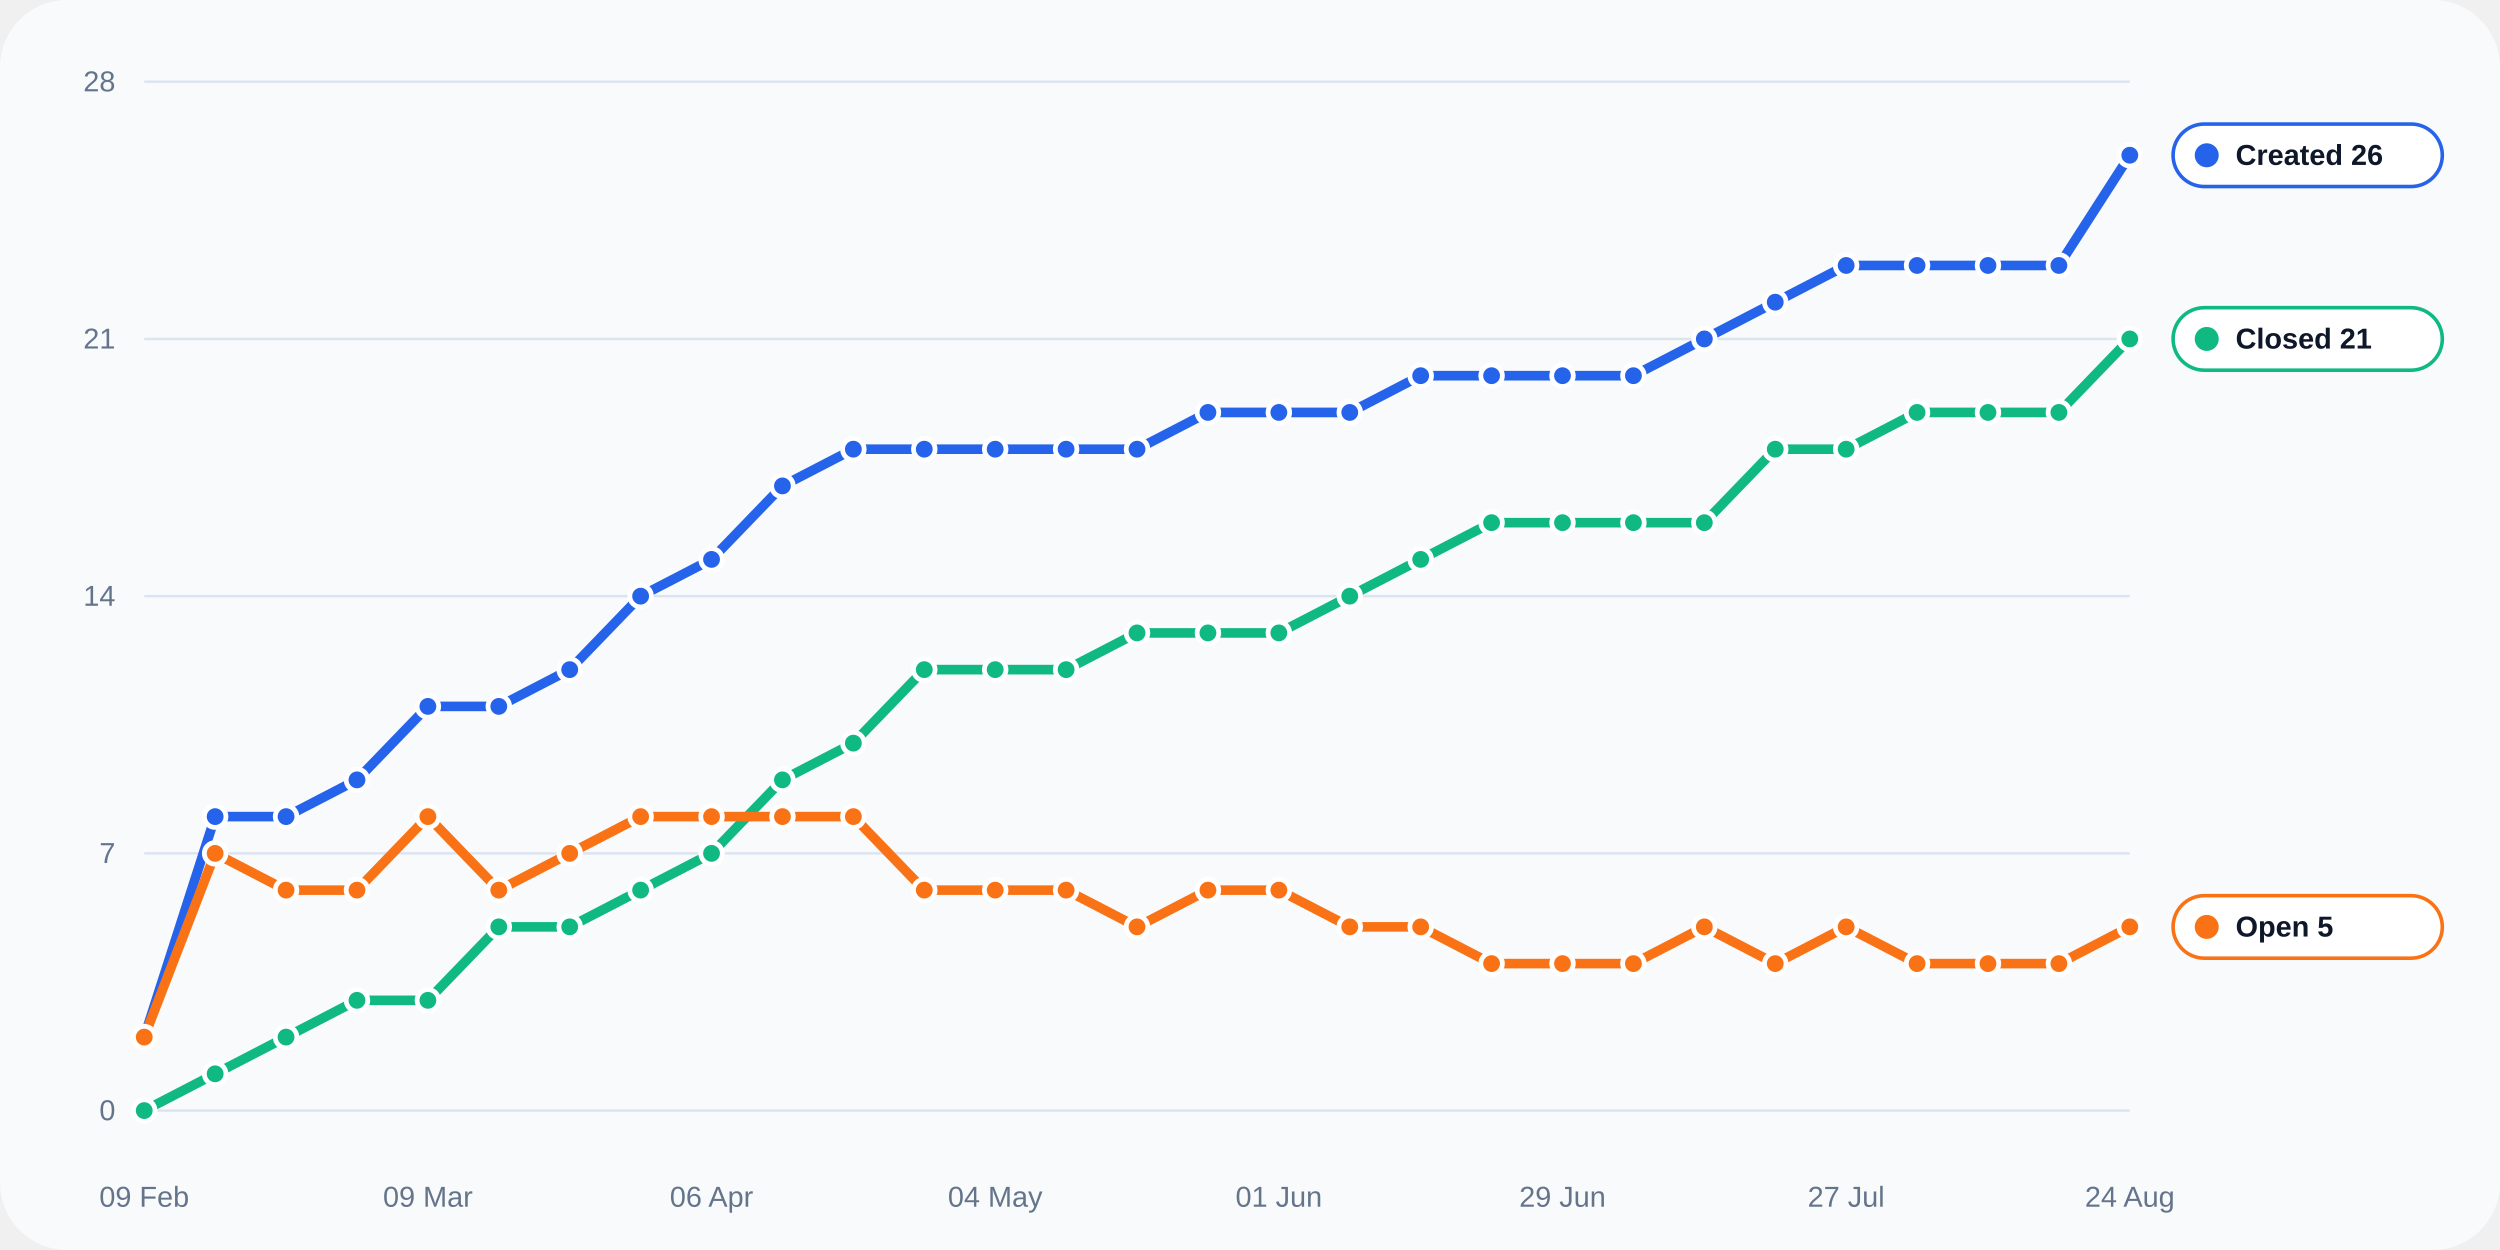
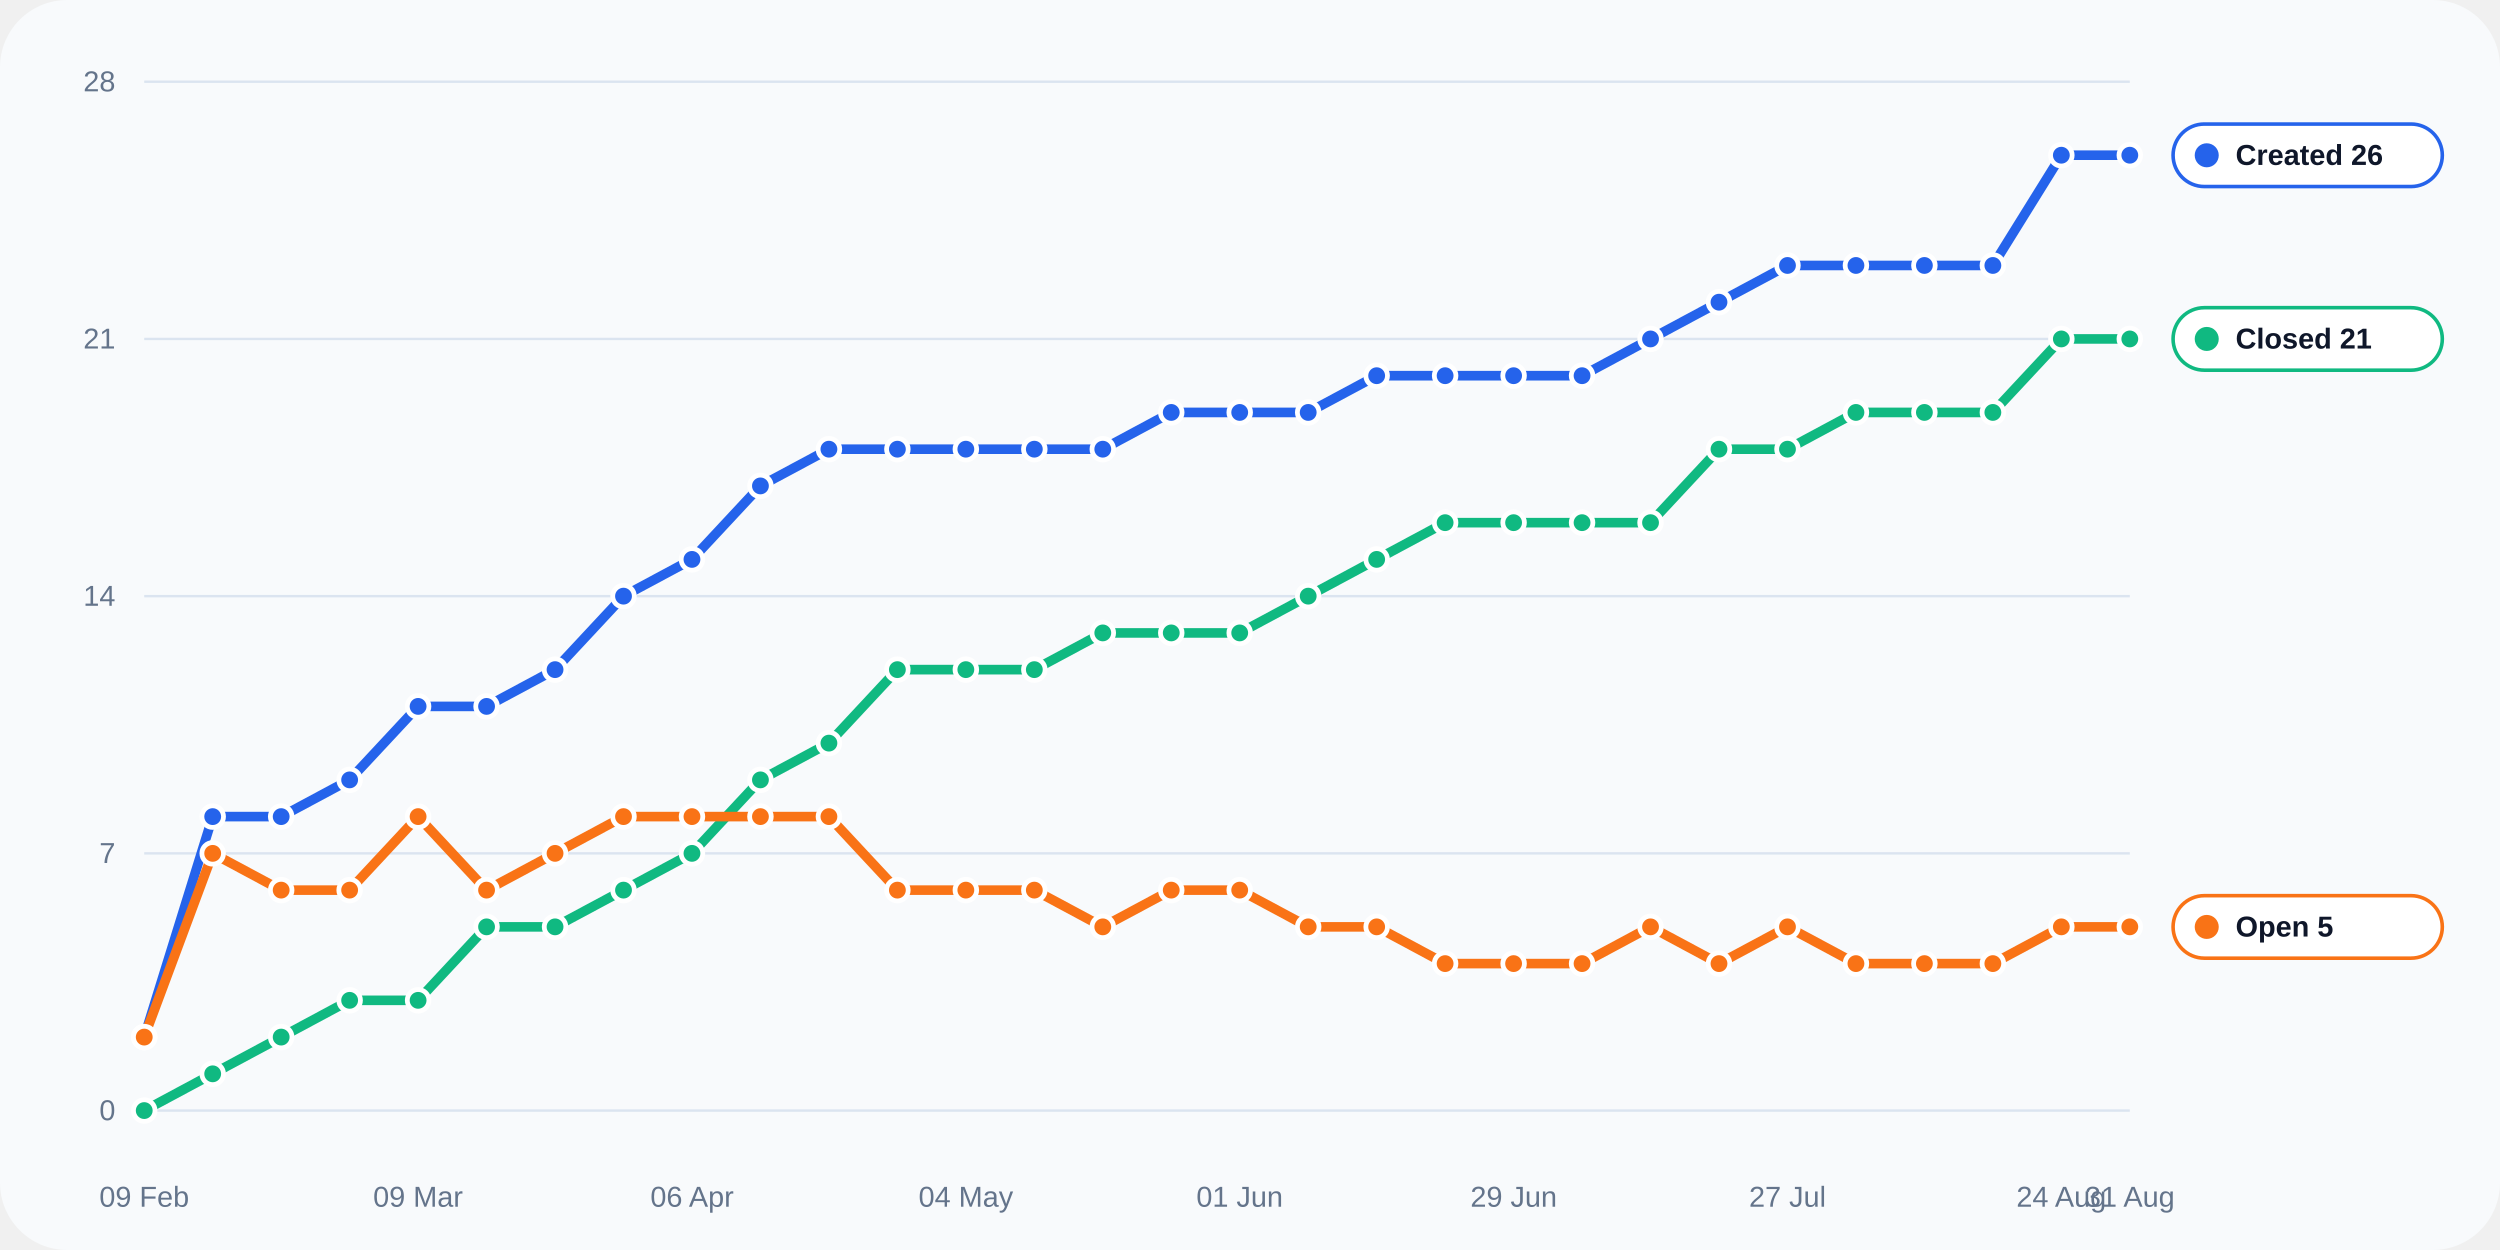
<svg xmlns="http://www.w3.org/2000/svg" width="1040" height="520" viewBox="0 0 1040 520" role="img">
  <rect width="100%" height="100%" rx="28" fill="#f8fafc" />
  <line x1="60" y1="462.0" x2="886" y2="462.0" stroke="#dbe4f0" stroke-width="1" />
  <text x="48" y="466.0" text-anchor="end" fill="#64748b" font-size="12" font-family="Arial, sans-serif">0</text>
  <line x1="60" y1="355.0" x2="886" y2="355.0" stroke="#dbe4f0" stroke-width="1" />
  <text x="48" y="359.0" text-anchor="end" fill="#64748b" font-size="12" font-family="Arial, sans-serif">7</text>
  <line x1="60" y1="248.0" x2="886" y2="248.0" stroke="#dbe4f0" stroke-width="1" />
  <text x="48" y="252.0" text-anchor="end" fill="#64748b" font-size="12" font-family="Arial, sans-serif">14</text>
  <line x1="60" y1="141.0" x2="886" y2="141.0" stroke="#dbe4f0" stroke-width="1" />
  <text x="48" y="145.0" text-anchor="end" fill="#64748b" font-size="12" font-family="Arial, sans-serif">21</text>
  <line x1="60" y1="34.0" x2="886" y2="34.0" stroke="#dbe4f0" stroke-width="1" />
  <text x="48" y="38.0" text-anchor="end" fill="#64748b" font-size="12" font-family="Arial, sans-serif">28</text>
  <text x="60.0" y="502" text-anchor="middle" fill="#64748b" font-size="12" font-family="Arial, sans-serif">09 Feb</text>
-   <text x="178.0" y="502" text-anchor="middle" fill="#64748b" font-size="12" font-family="Arial, sans-serif">09 Mar</text>
-   <text x="296.0" y="502" text-anchor="middle" fill="#64748b" font-size="12" font-family="Arial, sans-serif">06 Apr</text>
-   <text x="414.0" y="502" text-anchor="middle" fill="#64748b" font-size="12" font-family="Arial, sans-serif">04 May</text>
-   <text x="532.0" y="502" text-anchor="middle" fill="#64748b" font-size="12" font-family="Arial, sans-serif">01 Jun</text>
-   <text x="650.0" y="502" text-anchor="middle" fill="#64748b" font-size="12" font-family="Arial, sans-serif">29 Jun</text>
-   <text x="768.0" y="502" text-anchor="middle" fill="#64748b" font-size="12" font-family="Arial, sans-serif">27 Jul</text>
-   <text x="886.0" y="502" text-anchor="middle" fill="#64748b" font-size="12" font-family="Arial, sans-serif">24 Aug</text>
-   <polyline fill="none" stroke="#2563eb" stroke-width="4" stroke-linecap="round" stroke-linejoin="round" points="60.00,431.43 89.50,339.71 119.00,339.71 148.50,324.43 178.00,293.86 207.50,293.86 237.00,278.57 266.50,248.00 296.00,232.71 325.50,202.14 355.00,186.86 384.50,186.86 414.00,186.86 443.50,186.86 473.00,186.86 502.50,171.57 532.00,171.57 561.50,171.57 591.00,156.29 620.50,156.29 650.00,156.29 679.50,156.29 709.00,141.00 738.50,125.71 768.00,110.43 797.50,110.43 827.00,110.43 856.50,110.43 886.00,64.57" />
+   <text x="173.9" y="502" text-anchor="middle" fill="#64748b" font-size="12" font-family="Arial, sans-serif">09 Mar</text>
+   <text x="287.9" y="502" text-anchor="middle" fill="#64748b" font-size="12" font-family="Arial, sans-serif">06 Apr</text>
+   <text x="401.8" y="502" text-anchor="middle" fill="#64748b" font-size="12" font-family="Arial, sans-serif">04 May</text>
+   <text x="515.7" y="502" text-anchor="middle" fill="#64748b" font-size="12" font-family="Arial, sans-serif">01 Jun</text>
+   <text x="629.7" y="502" text-anchor="middle" fill="#64748b" font-size="12" font-family="Arial, sans-serif">29 Jun</text>
+   <text x="743.6" y="502" text-anchor="middle" fill="#64748b" font-size="12" font-family="Arial, sans-serif">27 Jul</text>
+   <text x="857.5" y="502" text-anchor="middle" fill="#64748b" font-size="12" font-family="Arial, sans-serif">24 Aug</text>
+   <text x="886.0" y="502" text-anchor="middle" fill="#64748b" font-size="12" font-family="Arial, sans-serif">31 Aug</text>
+   <polyline fill="none" stroke="#2563eb" stroke-width="4" stroke-linecap="round" stroke-linejoin="round" points="60.00,431.43 88.48,339.71 116.97,339.71 145.45,324.43 173.93,293.86 202.41,293.86 230.90,278.57 259.38,248.00 287.86,232.71 316.34,202.14 344.83,186.86 373.31,186.86 401.79,186.86 430.28,186.86 458.76,186.86 487.24,171.57 515.72,171.57 544.21,171.57 572.69,156.29 601.17,156.29 629.66,156.29 658.14,156.29 686.62,141.00 715.10,125.71 743.59,110.43 772.07,110.43 800.55,110.43 829.03,110.43 857.52,64.57 886.00,64.57" />
  <circle cx="60.00" cy="431.43" r="4.5" fill="#2563eb" stroke="#fff" stroke-width="2" />
-   <circle cx="89.50" cy="339.71" r="4.5" fill="#2563eb" stroke="#fff" stroke-width="2" />
-   <circle cx="119.00" cy="339.71" r="4.5" fill="#2563eb" stroke="#fff" stroke-width="2" />
-   <circle cx="148.50" cy="324.43" r="4.5" fill="#2563eb" stroke="#fff" stroke-width="2" />
-   <circle cx="178.00" cy="293.86" r="4.5" fill="#2563eb" stroke="#fff" stroke-width="2" />
-   <circle cx="207.50" cy="293.86" r="4.5" fill="#2563eb" stroke="#fff" stroke-width="2" />
-   <circle cx="237.00" cy="278.57" r="4.5" fill="#2563eb" stroke="#fff" stroke-width="2" />
-   <circle cx="266.50" cy="248.00" r="4.5" fill="#2563eb" stroke="#fff" stroke-width="2" />
-   <circle cx="296.00" cy="232.71" r="4.5" fill="#2563eb" stroke="#fff" stroke-width="2" />
-   <circle cx="325.50" cy="202.14" r="4.5" fill="#2563eb" stroke="#fff" stroke-width="2" />
-   <circle cx="355.00" cy="186.86" r="4.5" fill="#2563eb" stroke="#fff" stroke-width="2" />
-   <circle cx="384.50" cy="186.86" r="4.5" fill="#2563eb" stroke="#fff" stroke-width="2" />
-   <circle cx="414.00" cy="186.86" r="4.5" fill="#2563eb" stroke="#fff" stroke-width="2" />
-   <circle cx="443.50" cy="186.86" r="4.5" fill="#2563eb" stroke="#fff" stroke-width="2" />
-   <circle cx="473.00" cy="186.86" r="4.5" fill="#2563eb" stroke="#fff" stroke-width="2" />
-   <circle cx="502.50" cy="171.57" r="4.5" fill="#2563eb" stroke="#fff" stroke-width="2" />
-   <circle cx="532.00" cy="171.57" r="4.5" fill="#2563eb" stroke="#fff" stroke-width="2" />
-   <circle cx="561.50" cy="171.57" r="4.5" fill="#2563eb" stroke="#fff" stroke-width="2" />
-   <circle cx="591.00" cy="156.29" r="4.5" fill="#2563eb" stroke="#fff" stroke-width="2" />
-   <circle cx="620.50" cy="156.29" r="4.5" fill="#2563eb" stroke="#fff" stroke-width="2" />
-   <circle cx="650.00" cy="156.29" r="4.5" fill="#2563eb" stroke="#fff" stroke-width="2" />
-   <circle cx="679.50" cy="156.29" r="4.5" fill="#2563eb" stroke="#fff" stroke-width="2" />
-   <circle cx="709.00" cy="141.00" r="4.5" fill="#2563eb" stroke="#fff" stroke-width="2" />
-   <circle cx="738.50" cy="125.71" r="4.5" fill="#2563eb" stroke="#fff" stroke-width="2" />
-   <circle cx="768.00" cy="110.43" r="4.5" fill="#2563eb" stroke="#fff" stroke-width="2" />
-   <circle cx="797.50" cy="110.43" r="4.5" fill="#2563eb" stroke="#fff" stroke-width="2" />
-   <circle cx="827.00" cy="110.43" r="4.5" fill="#2563eb" stroke="#fff" stroke-width="2" />
-   <circle cx="856.50" cy="110.43" r="4.5" fill="#2563eb" stroke="#fff" stroke-width="2" />
+   <circle cx="88.48" cy="339.71" r="4.5" fill="#2563eb" stroke="#fff" stroke-width="2" />
+   <circle cx="116.97" cy="339.71" r="4.5" fill="#2563eb" stroke="#fff" stroke-width="2" />
+   <circle cx="145.45" cy="324.43" r="4.5" fill="#2563eb" stroke="#fff" stroke-width="2" />
+   <circle cx="173.93" cy="293.86" r="4.5" fill="#2563eb" stroke="#fff" stroke-width="2" />
+   <circle cx="202.41" cy="293.86" r="4.5" fill="#2563eb" stroke="#fff" stroke-width="2" />
+   <circle cx="230.90" cy="278.57" r="4.5" fill="#2563eb" stroke="#fff" stroke-width="2" />
+   <circle cx="259.38" cy="248.00" r="4.5" fill="#2563eb" stroke="#fff" stroke-width="2" />
+   <circle cx="287.86" cy="232.71" r="4.5" fill="#2563eb" stroke="#fff" stroke-width="2" />
+   <circle cx="316.34" cy="202.14" r="4.5" fill="#2563eb" stroke="#fff" stroke-width="2" />
+   <circle cx="344.83" cy="186.86" r="4.5" fill="#2563eb" stroke="#fff" stroke-width="2" />
+   <circle cx="373.31" cy="186.86" r="4.5" fill="#2563eb" stroke="#fff" stroke-width="2" />
+   <circle cx="401.79" cy="186.86" r="4.5" fill="#2563eb" stroke="#fff" stroke-width="2" />
+   <circle cx="430.28" cy="186.86" r="4.5" fill="#2563eb" stroke="#fff" stroke-width="2" />
+   <circle cx="458.76" cy="186.86" r="4.5" fill="#2563eb" stroke="#fff" stroke-width="2" />
+   <circle cx="487.24" cy="171.57" r="4.5" fill="#2563eb" stroke="#fff" stroke-width="2" />
+   <circle cx="515.72" cy="171.57" r="4.5" fill="#2563eb" stroke="#fff" stroke-width="2" />
+   <circle cx="544.21" cy="171.57" r="4.5" fill="#2563eb" stroke="#fff" stroke-width="2" />
+   <circle cx="572.69" cy="156.29" r="4.5" fill="#2563eb" stroke="#fff" stroke-width="2" />
+   <circle cx="601.17" cy="156.29" r="4.5" fill="#2563eb" stroke="#fff" stroke-width="2" />
+   <circle cx="629.66" cy="156.29" r="4.5" fill="#2563eb" stroke="#fff" stroke-width="2" />
+   <circle cx="658.14" cy="156.29" r="4.5" fill="#2563eb" stroke="#fff" stroke-width="2" />
+   <circle cx="686.62" cy="141.00" r="4.5" fill="#2563eb" stroke="#fff" stroke-width="2" />
+   <circle cx="715.10" cy="125.71" r="4.5" fill="#2563eb" stroke="#fff" stroke-width="2" />
+   <circle cx="743.59" cy="110.43" r="4.5" fill="#2563eb" stroke="#fff" stroke-width="2" />
+   <circle cx="772.07" cy="110.43" r="4.5" fill="#2563eb" stroke="#fff" stroke-width="2" />
+   <circle cx="800.55" cy="110.43" r="4.5" fill="#2563eb" stroke="#fff" stroke-width="2" />
+   <circle cx="829.03" cy="110.43" r="4.5" fill="#2563eb" stroke="#fff" stroke-width="2" />
+   <circle cx="857.52" cy="64.57" r="4.5" fill="#2563eb" stroke="#fff" stroke-width="2" />
  <circle cx="886.00" cy="64.57" r="4.5" fill="#2563eb" stroke="#fff" stroke-width="2" />
-   <polyline fill="none" stroke="#10b981" stroke-width="4" stroke-linecap="round" stroke-linejoin="round" points="60.00,462.00 89.50,446.71 119.00,431.43 148.50,416.14 178.00,416.14 207.50,385.57 237.00,385.57 266.50,370.29 296.00,355.00 325.50,324.43 355.00,309.14 384.50,278.57 414.00,278.57 443.50,278.57 473.00,263.29 502.50,263.29 532.00,263.29 561.50,248.00 591.00,232.71 620.50,217.43 650.00,217.43 679.50,217.43 709.00,217.43 738.50,186.86 768.00,186.86 797.50,171.57 827.00,171.57 856.50,171.57 886.00,141.00" />
+   <polyline fill="none" stroke="#10b981" stroke-width="4" stroke-linecap="round" stroke-linejoin="round" points="60.00,462.00 88.48,446.71 116.97,431.43 145.45,416.14 173.93,416.14 202.41,385.57 230.90,385.57 259.38,370.29 287.86,355.00 316.34,324.43 344.83,309.14 373.31,278.57 401.79,278.57 430.28,278.57 458.76,263.29 487.24,263.29 515.72,263.29 544.21,248.00 572.69,232.71 601.17,217.43 629.66,217.43 658.14,217.43 686.62,217.43 715.10,186.86 743.59,186.86 772.07,171.57 800.55,171.57 829.03,171.57 857.52,141.00 886.00,141.00" />
  <circle cx="60.00" cy="462.00" r="4.5" fill="#10b981" stroke="#fff" stroke-width="2" />
-   <circle cx="89.50" cy="446.71" r="4.5" fill="#10b981" stroke="#fff" stroke-width="2" />
-   <circle cx="119.00" cy="431.43" r="4.5" fill="#10b981" stroke="#fff" stroke-width="2" />
-   <circle cx="148.50" cy="416.14" r="4.5" fill="#10b981" stroke="#fff" stroke-width="2" />
-   <circle cx="178.00" cy="416.14" r="4.5" fill="#10b981" stroke="#fff" stroke-width="2" />
-   <circle cx="207.50" cy="385.57" r="4.5" fill="#10b981" stroke="#fff" stroke-width="2" />
-   <circle cx="237.00" cy="385.57" r="4.5" fill="#10b981" stroke="#fff" stroke-width="2" />
-   <circle cx="266.50" cy="370.29" r="4.5" fill="#10b981" stroke="#fff" stroke-width="2" />
-   <circle cx="296.00" cy="355.00" r="4.5" fill="#10b981" stroke="#fff" stroke-width="2" />
-   <circle cx="325.50" cy="324.43" r="4.5" fill="#10b981" stroke="#fff" stroke-width="2" />
-   <circle cx="355.00" cy="309.14" r="4.5" fill="#10b981" stroke="#fff" stroke-width="2" />
-   <circle cx="384.50" cy="278.57" r="4.5" fill="#10b981" stroke="#fff" stroke-width="2" />
-   <circle cx="414.00" cy="278.57" r="4.5" fill="#10b981" stroke="#fff" stroke-width="2" />
-   <circle cx="443.50" cy="278.57" r="4.5" fill="#10b981" stroke="#fff" stroke-width="2" />
-   <circle cx="473.00" cy="263.29" r="4.5" fill="#10b981" stroke="#fff" stroke-width="2" />
-   <circle cx="502.50" cy="263.29" r="4.5" fill="#10b981" stroke="#fff" stroke-width="2" />
-   <circle cx="532.00" cy="263.29" r="4.5" fill="#10b981" stroke="#fff" stroke-width="2" />
-   <circle cx="561.50" cy="248.00" r="4.5" fill="#10b981" stroke="#fff" stroke-width="2" />
-   <circle cx="591.00" cy="232.71" r="4.5" fill="#10b981" stroke="#fff" stroke-width="2" />
-   <circle cx="620.50" cy="217.43" r="4.5" fill="#10b981" stroke="#fff" stroke-width="2" />
-   <circle cx="650.00" cy="217.43" r="4.5" fill="#10b981" stroke="#fff" stroke-width="2" />
-   <circle cx="679.50" cy="217.43" r="4.5" fill="#10b981" stroke="#fff" stroke-width="2" />
-   <circle cx="709.00" cy="217.43" r="4.5" fill="#10b981" stroke="#fff" stroke-width="2" />
-   <circle cx="738.50" cy="186.86" r="4.5" fill="#10b981" stroke="#fff" stroke-width="2" />
-   <circle cx="768.00" cy="186.86" r="4.5" fill="#10b981" stroke="#fff" stroke-width="2" />
-   <circle cx="797.50" cy="171.57" r="4.5" fill="#10b981" stroke="#fff" stroke-width="2" />
-   <circle cx="827.00" cy="171.57" r="4.5" fill="#10b981" stroke="#fff" stroke-width="2" />
-   <circle cx="856.50" cy="171.57" r="4.5" fill="#10b981" stroke="#fff" stroke-width="2" />
+   <circle cx="88.48" cy="446.71" r="4.5" fill="#10b981" stroke="#fff" stroke-width="2" />
+   <circle cx="116.97" cy="431.43" r="4.5" fill="#10b981" stroke="#fff" stroke-width="2" />
+   <circle cx="145.45" cy="416.14" r="4.5" fill="#10b981" stroke="#fff" stroke-width="2" />
+   <circle cx="173.93" cy="416.14" r="4.5" fill="#10b981" stroke="#fff" stroke-width="2" />
+   <circle cx="202.41" cy="385.57" r="4.5" fill="#10b981" stroke="#fff" stroke-width="2" />
+   <circle cx="230.90" cy="385.57" r="4.5" fill="#10b981" stroke="#fff" stroke-width="2" />
+   <circle cx="259.38" cy="370.29" r="4.5" fill="#10b981" stroke="#fff" stroke-width="2" />
+   <circle cx="287.86" cy="355.00" r="4.5" fill="#10b981" stroke="#fff" stroke-width="2" />
+   <circle cx="316.34" cy="324.43" r="4.5" fill="#10b981" stroke="#fff" stroke-width="2" />
+   <circle cx="344.83" cy="309.14" r="4.5" fill="#10b981" stroke="#fff" stroke-width="2" />
+   <circle cx="373.31" cy="278.57" r="4.5" fill="#10b981" stroke="#fff" stroke-width="2" />
+   <circle cx="401.79" cy="278.57" r="4.5" fill="#10b981" stroke="#fff" stroke-width="2" />
+   <circle cx="430.28" cy="278.57" r="4.5" fill="#10b981" stroke="#fff" stroke-width="2" />
+   <circle cx="458.76" cy="263.29" r="4.5" fill="#10b981" stroke="#fff" stroke-width="2" />
+   <circle cx="487.24" cy="263.29" r="4.5" fill="#10b981" stroke="#fff" stroke-width="2" />
+   <circle cx="515.72" cy="263.29" r="4.5" fill="#10b981" stroke="#fff" stroke-width="2" />
+   <circle cx="544.21" cy="248.00" r="4.5" fill="#10b981" stroke="#fff" stroke-width="2" />
+   <circle cx="572.69" cy="232.71" r="4.5" fill="#10b981" stroke="#fff" stroke-width="2" />
+   <circle cx="601.17" cy="217.43" r="4.5" fill="#10b981" stroke="#fff" stroke-width="2" />
+   <circle cx="629.66" cy="217.43" r="4.5" fill="#10b981" stroke="#fff" stroke-width="2" />
+   <circle cx="658.14" cy="217.43" r="4.5" fill="#10b981" stroke="#fff" stroke-width="2" />
+   <circle cx="686.62" cy="217.43" r="4.5" fill="#10b981" stroke="#fff" stroke-width="2" />
+   <circle cx="715.10" cy="186.86" r="4.5" fill="#10b981" stroke="#fff" stroke-width="2" />
+   <circle cx="743.59" cy="186.86" r="4.5" fill="#10b981" stroke="#fff" stroke-width="2" />
+   <circle cx="772.07" cy="171.57" r="4.5" fill="#10b981" stroke="#fff" stroke-width="2" />
+   <circle cx="800.55" cy="171.57" r="4.5" fill="#10b981" stroke="#fff" stroke-width="2" />
+   <circle cx="829.03" cy="171.57" r="4.5" fill="#10b981" stroke="#fff" stroke-width="2" />
+   <circle cx="857.52" cy="141.00" r="4.5" fill="#10b981" stroke="#fff" stroke-width="2" />
  <circle cx="886.00" cy="141.00" r="4.5" fill="#10b981" stroke="#fff" stroke-width="2" />
-   <polyline fill="none" stroke="#f97316" stroke-width="4" stroke-linecap="round" stroke-linejoin="round" points="60.00,431.43 89.50,355.00 119.00,370.29 148.50,370.29 178.00,339.71 207.50,370.29 237.00,355.00 266.50,339.71 296.00,339.71 325.50,339.71 355.00,339.71 384.50,370.29 414.00,370.29 443.50,370.29 473.00,385.57 502.50,370.29 532.00,370.29 561.50,385.57 591.00,385.57 620.50,400.86 650.00,400.86 679.50,400.86 709.00,385.57 738.50,400.86 768.00,385.57 797.50,400.86 827.00,400.86 856.50,400.86 886.00,385.57" />
+   <polyline fill="none" stroke="#f97316" stroke-width="4" stroke-linecap="round" stroke-linejoin="round" points="60.00,431.43 88.48,355.00 116.97,370.29 145.45,370.29 173.93,339.71 202.41,370.29 230.90,355.00 259.38,339.71 287.86,339.71 316.34,339.71 344.83,339.71 373.31,370.29 401.79,370.29 430.28,370.29 458.76,385.57 487.24,370.29 515.72,370.29 544.21,385.57 572.69,385.57 601.17,400.86 629.66,400.86 658.14,400.86 686.62,385.57 715.10,400.86 743.59,385.57 772.07,400.86 800.55,400.86 829.03,400.86 857.52,385.57 886.00,385.57" />
  <circle cx="60.00" cy="431.43" r="4.5" fill="#f97316" stroke="#fff" stroke-width="2" />
-   <circle cx="89.50" cy="355.00" r="4.5" fill="#f97316" stroke="#fff" stroke-width="2" />
-   <circle cx="119.00" cy="370.29" r="4.5" fill="#f97316" stroke="#fff" stroke-width="2" />
-   <circle cx="148.50" cy="370.29" r="4.5" fill="#f97316" stroke="#fff" stroke-width="2" />
-   <circle cx="178.00" cy="339.71" r="4.5" fill="#f97316" stroke="#fff" stroke-width="2" />
-   <circle cx="207.50" cy="370.29" r="4.5" fill="#f97316" stroke="#fff" stroke-width="2" />
-   <circle cx="237.00" cy="355.00" r="4.5" fill="#f97316" stroke="#fff" stroke-width="2" />
-   <circle cx="266.50" cy="339.71" r="4.5" fill="#f97316" stroke="#fff" stroke-width="2" />
-   <circle cx="296.00" cy="339.71" r="4.5" fill="#f97316" stroke="#fff" stroke-width="2" />
-   <circle cx="325.50" cy="339.71" r="4.5" fill="#f97316" stroke="#fff" stroke-width="2" />
-   <circle cx="355.00" cy="339.71" r="4.5" fill="#f97316" stroke="#fff" stroke-width="2" />
-   <circle cx="384.50" cy="370.29" r="4.5" fill="#f97316" stroke="#fff" stroke-width="2" />
-   <circle cx="414.00" cy="370.29" r="4.5" fill="#f97316" stroke="#fff" stroke-width="2" />
-   <circle cx="443.50" cy="370.29" r="4.5" fill="#f97316" stroke="#fff" stroke-width="2" />
-   <circle cx="473.00" cy="385.57" r="4.5" fill="#f97316" stroke="#fff" stroke-width="2" />
-   <circle cx="502.50" cy="370.29" r="4.5" fill="#f97316" stroke="#fff" stroke-width="2" />
-   <circle cx="532.00" cy="370.29" r="4.5" fill="#f97316" stroke="#fff" stroke-width="2" />
-   <circle cx="561.50" cy="385.57" r="4.5" fill="#f97316" stroke="#fff" stroke-width="2" />
-   <circle cx="591.00" cy="385.57" r="4.5" fill="#f97316" stroke="#fff" stroke-width="2" />
-   <circle cx="620.50" cy="400.86" r="4.5" fill="#f97316" stroke="#fff" stroke-width="2" />
-   <circle cx="650.00" cy="400.86" r="4.5" fill="#f97316" stroke="#fff" stroke-width="2" />
-   <circle cx="679.50" cy="400.86" r="4.5" fill="#f97316" stroke="#fff" stroke-width="2" />
-   <circle cx="709.00" cy="385.57" r="4.5" fill="#f97316" stroke="#fff" stroke-width="2" />
-   <circle cx="738.50" cy="400.86" r="4.5" fill="#f97316" stroke="#fff" stroke-width="2" />
-   <circle cx="768.00" cy="385.57" r="4.5" fill="#f97316" stroke="#fff" stroke-width="2" />
-   <circle cx="797.50" cy="400.86" r="4.5" fill="#f97316" stroke="#fff" stroke-width="2" />
-   <circle cx="827.00" cy="400.86" r="4.5" fill="#f97316" stroke="#fff" stroke-width="2" />
-   <circle cx="856.50" cy="400.86" r="4.5" fill="#f97316" stroke="#fff" stroke-width="2" />
+   <circle cx="88.48" cy="355.00" r="4.5" fill="#f97316" stroke="#fff" stroke-width="2" />
+   <circle cx="116.97" cy="370.29" r="4.5" fill="#f97316" stroke="#fff" stroke-width="2" />
+   <circle cx="145.45" cy="370.29" r="4.5" fill="#f97316" stroke="#fff" stroke-width="2" />
+   <circle cx="173.93" cy="339.71" r="4.5" fill="#f97316" stroke="#fff" stroke-width="2" />
+   <circle cx="202.41" cy="370.29" r="4.5" fill="#f97316" stroke="#fff" stroke-width="2" />
+   <circle cx="230.90" cy="355.00" r="4.5" fill="#f97316" stroke="#fff" stroke-width="2" />
+   <circle cx="259.38" cy="339.71" r="4.5" fill="#f97316" stroke="#fff" stroke-width="2" />
+   <circle cx="287.86" cy="339.71" r="4.5" fill="#f97316" stroke="#fff" stroke-width="2" />
+   <circle cx="316.34" cy="339.71" r="4.5" fill="#f97316" stroke="#fff" stroke-width="2" />
+   <circle cx="344.83" cy="339.71" r="4.5" fill="#f97316" stroke="#fff" stroke-width="2" />
+   <circle cx="373.31" cy="370.29" r="4.5" fill="#f97316" stroke="#fff" stroke-width="2" />
+   <circle cx="401.79" cy="370.29" r="4.5" fill="#f97316" stroke="#fff" stroke-width="2" />
+   <circle cx="430.28" cy="370.29" r="4.5" fill="#f97316" stroke="#fff" stroke-width="2" />
+   <circle cx="458.76" cy="385.57" r="4.5" fill="#f97316" stroke="#fff" stroke-width="2" />
+   <circle cx="487.24" cy="370.29" r="4.5" fill="#f97316" stroke="#fff" stroke-width="2" />
+   <circle cx="515.72" cy="370.29" r="4.5" fill="#f97316" stroke="#fff" stroke-width="2" />
+   <circle cx="544.21" cy="385.57" r="4.5" fill="#f97316" stroke="#fff" stroke-width="2" />
+   <circle cx="572.69" cy="385.57" r="4.5" fill="#f97316" stroke="#fff" stroke-width="2" />
+   <circle cx="601.17" cy="400.86" r="4.5" fill="#f97316" stroke="#fff" stroke-width="2" />
+   <circle cx="629.66" cy="400.86" r="4.5" fill="#f97316" stroke="#fff" stroke-width="2" />
+   <circle cx="658.14" cy="400.86" r="4.5" fill="#f97316" stroke="#fff" stroke-width="2" />
+   <circle cx="686.62" cy="385.57" r="4.5" fill="#f97316" stroke="#fff" stroke-width="2" />
+   <circle cx="715.10" cy="400.86" r="4.5" fill="#f97316" stroke="#fff" stroke-width="2" />
+   <circle cx="743.59" cy="385.57" r="4.5" fill="#f97316" stroke="#fff" stroke-width="2" />
+   <circle cx="772.07" cy="400.86" r="4.5" fill="#f97316" stroke="#fff" stroke-width="2" />
+   <circle cx="800.55" cy="400.86" r="4.5" fill="#f97316" stroke="#fff" stroke-width="2" />
+   <circle cx="829.03" cy="400.86" r="4.5" fill="#f97316" stroke="#fff" stroke-width="2" />
+   <circle cx="857.52" cy="385.57" r="4.5" fill="#f97316" stroke="#fff" stroke-width="2" />
  <circle cx="886.00" cy="385.57" r="4.5" fill="#f97316" stroke="#fff" stroke-width="2" />
  <rect x="904" y="51.6" width="112" height="26" rx="13" fill="#ffffff" stroke="#2563eb" stroke-width="1.5" />
  <circle cx="918" cy="64.6" r="5" fill="#2563eb" />
  <text x="930" y="68.6" fill="#0f172a" font-size="12" font-family="Arial, sans-serif" font-weight="700">Created 26</text>
  <rect x="904" y="128.0" width="112" height="26" rx="13" fill="#ffffff" stroke="#10b981" stroke-width="1.5" />
  <circle cx="918" cy="141.0" r="5" fill="#10b981" />
  <text x="930" y="145.0" fill="#0f172a" font-size="12" font-family="Arial, sans-serif" font-weight="700">Closed 21</text>
  <rect x="904" y="372.6" width="112" height="26" rx="13" fill="#ffffff" stroke="#f97316" stroke-width="1.5" />
  <circle cx="918" cy="385.6" r="5" fill="#f97316" />
  <text x="930" y="389.6" fill="#0f172a" font-size="12" font-family="Arial, sans-serif" font-weight="700">Open 5</text>
</svg>
